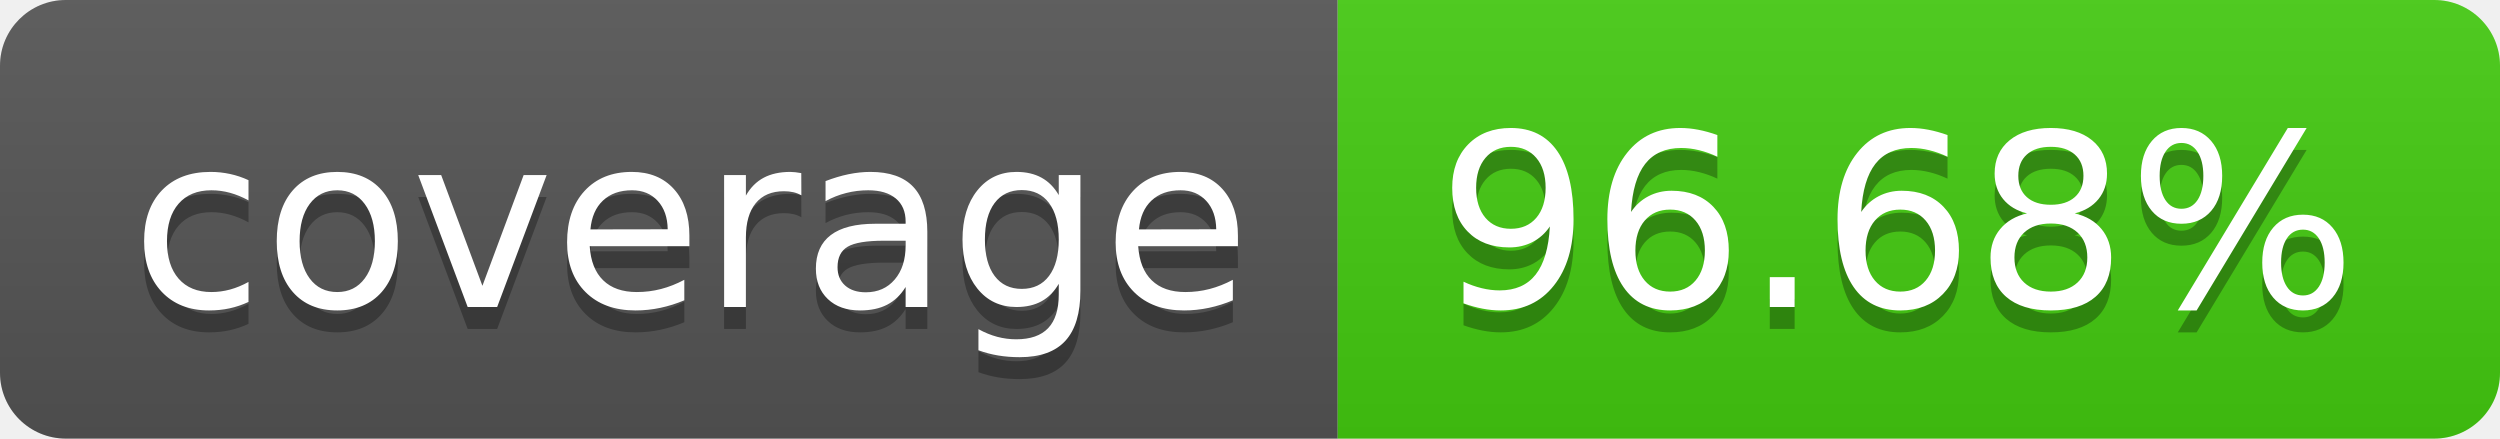
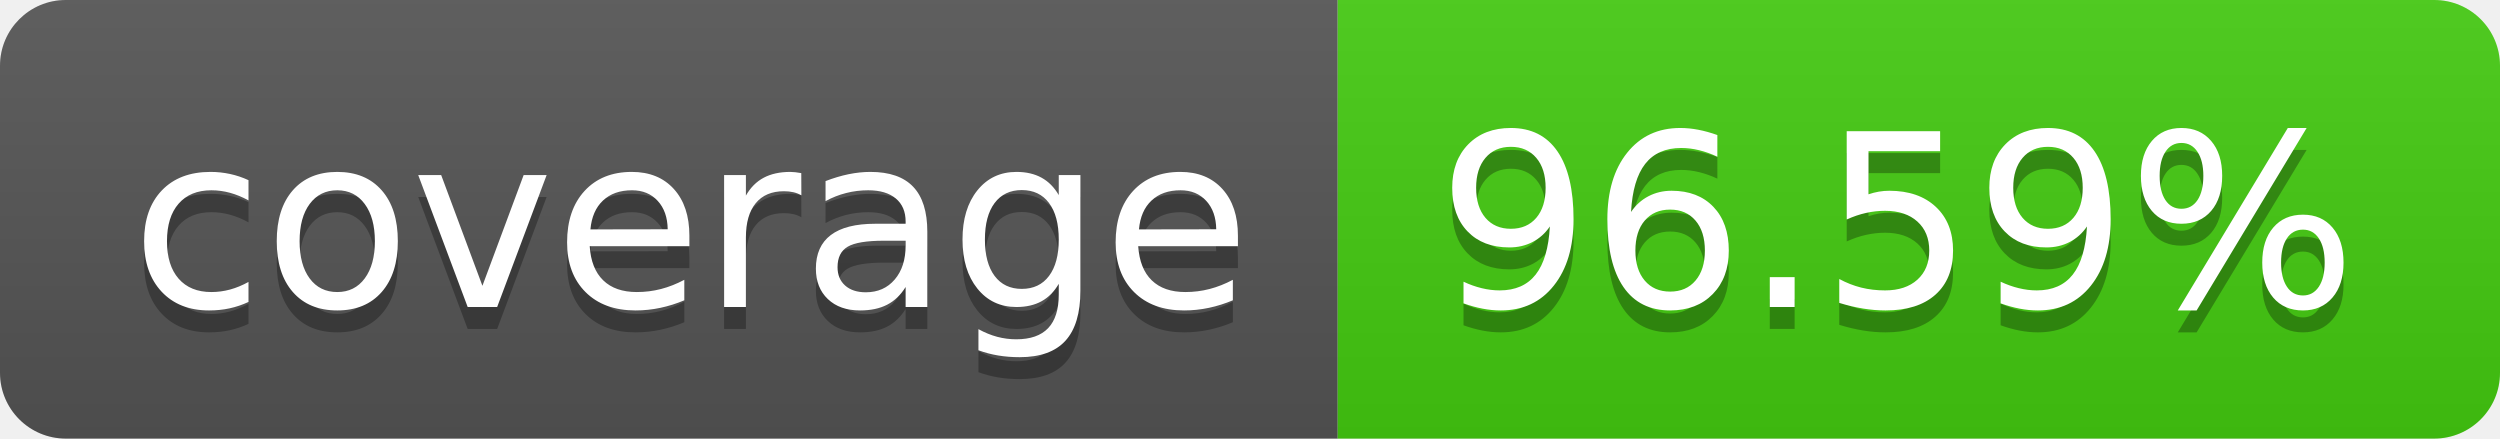
- <svg xmlns="http://www.w3.org/2000/svg" width="114" height="20" role="img" aria-label="coverage: 96.68%">
+ <svg xmlns="http://www.w3.org/2000/svg" width="114" height="20" role="img" aria-label="coverage: 96.59%">
  <linearGradient id="s" x2="0" y2="100%">
    <stop offset="0" stop-color="#bbb" stop-opacity=".1" />
    <stop offset="1" stop-opacity=".1" />
  </linearGradient>
  <clipPath id="r">
    <rect width="114" height="20" rx="3" fill="#fff" />
  </clipPath>
  <g clip-path="url(#r)">
    <rect width="61" height="20" fill="#555" />
    <rect x="61" width="53" height="20" fill="#4c1" />
    <rect width="114" height="20" fill="url(#s)" />
  </g>
  <g fill="#fff" text-anchor="middle" font-family="Verdana,Geneva,DejaVu Sans,sans-serif" text-rendering="geometricPrecision" font-size="110">
    <text aria-hidden="true" x="315" y="150" fill="#010101" fill-opacity=".3" transform="scale(.1)" textLength="510">coverage</text>
    <text x="315" y="140" transform="scale(.1)" fill="#fff" textLength="510">coverage</text>
-     <text aria-hidden="true" x="865" y="150" fill="#010101" fill-opacity=".3" transform="scale(.1)" textLength="430">96.68%</text>
-     <text x="865" y="140" transform="scale(.1)" fill="#fff" textLength="430">96.68%</text>
+     <text aria-hidden="true" x="865" y="150" fill="#010101" fill-opacity=".3" transform="scale(.1)" textLength="430">96.59%</text>
+     <text x="865" y="140" transform="scale(.1)" fill="#fff" textLength="430">96.59%</text>
  </g>
</svg>
